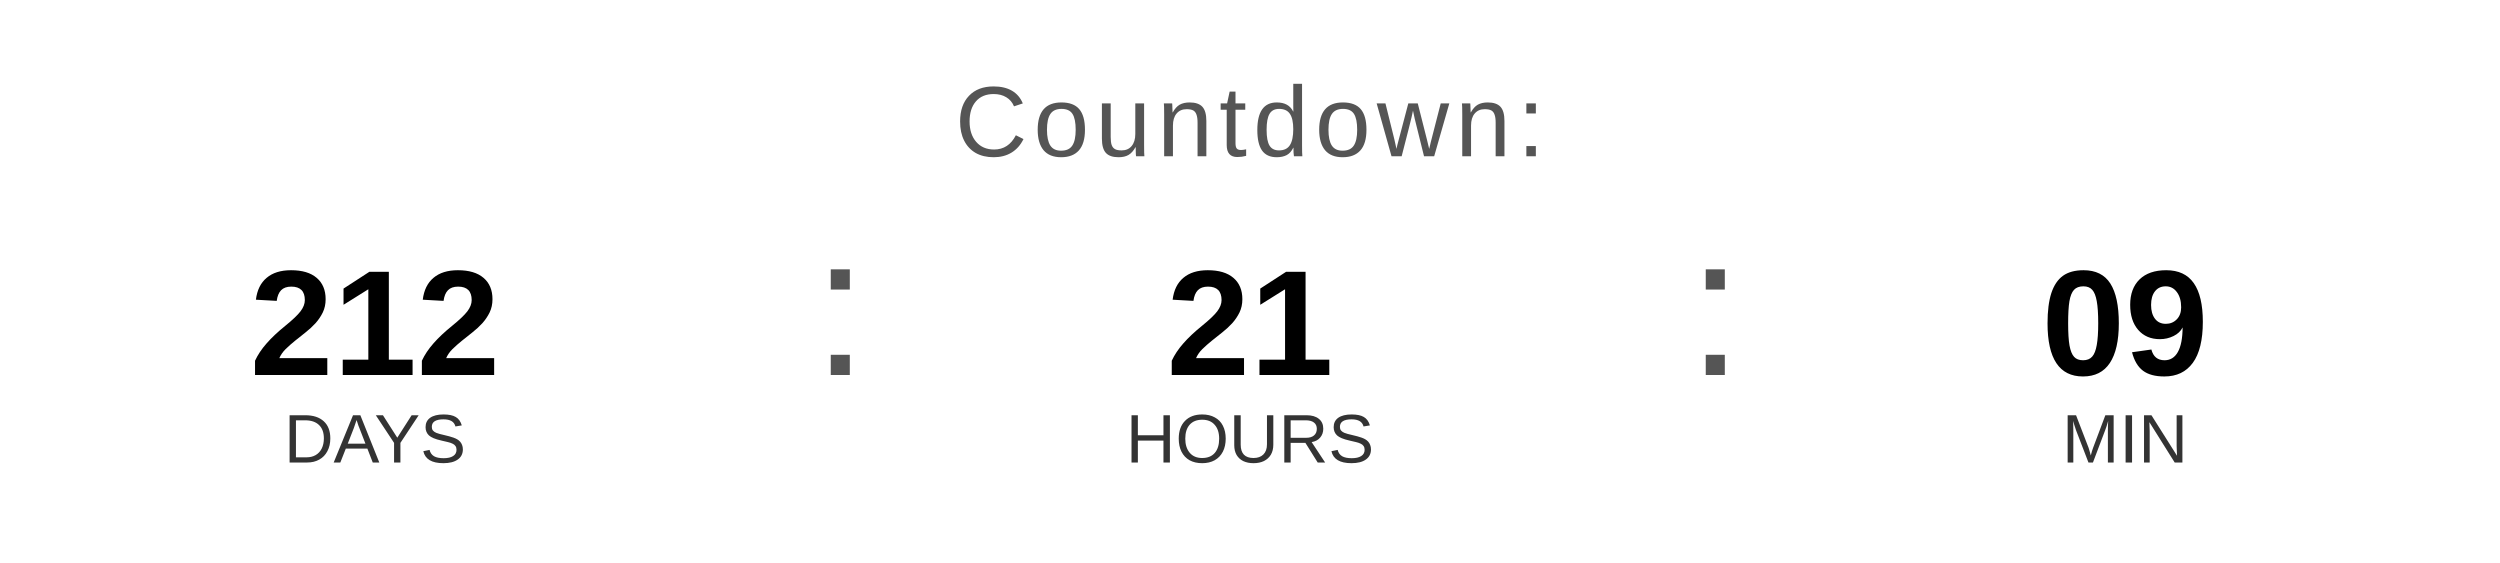
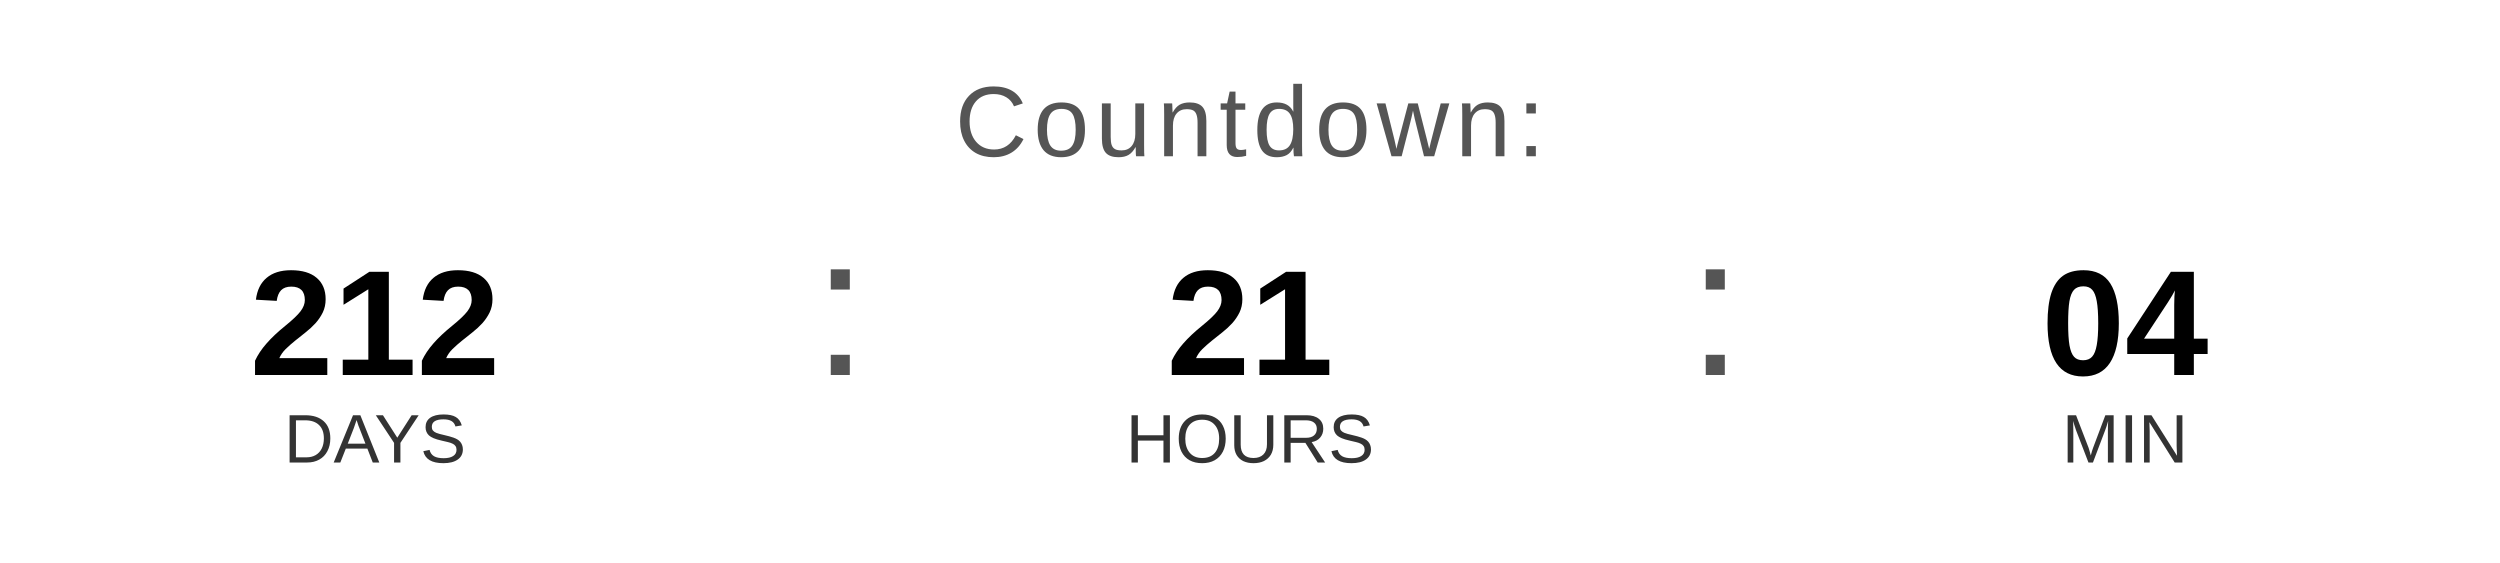
<svg xmlns="http://www.w3.org/2000/svg" width="400" height="90" viewBox="0 0 400 90">
  <text x="200" y="25" font-family="Arial, Helvetica, sans-serif" font-size="16" fill="#555555" text-anchor="middle" letter-spacing="1">
    Countdown:
  </text>
  <text x="60" y="60" font-family="Arial, Helvetica, sans-serif" font-size="24" font-weight="bold" fill="#000000" text-anchor="middle">212</text>
  <text x="60" y="74" font-family="Arial, Helvetica, sans-serif" font-size="11" fill="#333333" text-anchor="middle">DAYS</text>
  <text x="130" y="60" font-family="Arial, sans-serif" font-size="32" fill="#555555">:</text>
  <text x="200" y="60" font-family="Arial, Helvetica, sans-serif" font-size="24" font-weight="bold" fill="#000000" text-anchor="middle">21</text>
  <text x="200" y="74" font-family="Arial, Helvetica, sans-serif" font-size="11" fill="#333333" text-anchor="middle">HOURS</text>
  <text x="270" y="60" font-family="Arial, sans-serif" font-size="32" fill="#555555">:</text>
-   <text x="340" y="60" font-family="Arial, Helvetica, sans-serif" font-size="24" font-weight="bold" fill="#000000" text-anchor="middle">09</text>
+   <text x="340" y="60" font-family="Arial, Helvetica, sans-serif" font-size="24" font-weight="bold" fill="#000000" text-anchor="middle">04</text>
  <text x="340" y="74" font-family="Arial, Helvetica, sans-serif" font-size="11" fill="#333333" text-anchor="middle">MIN</text>
</svg>
